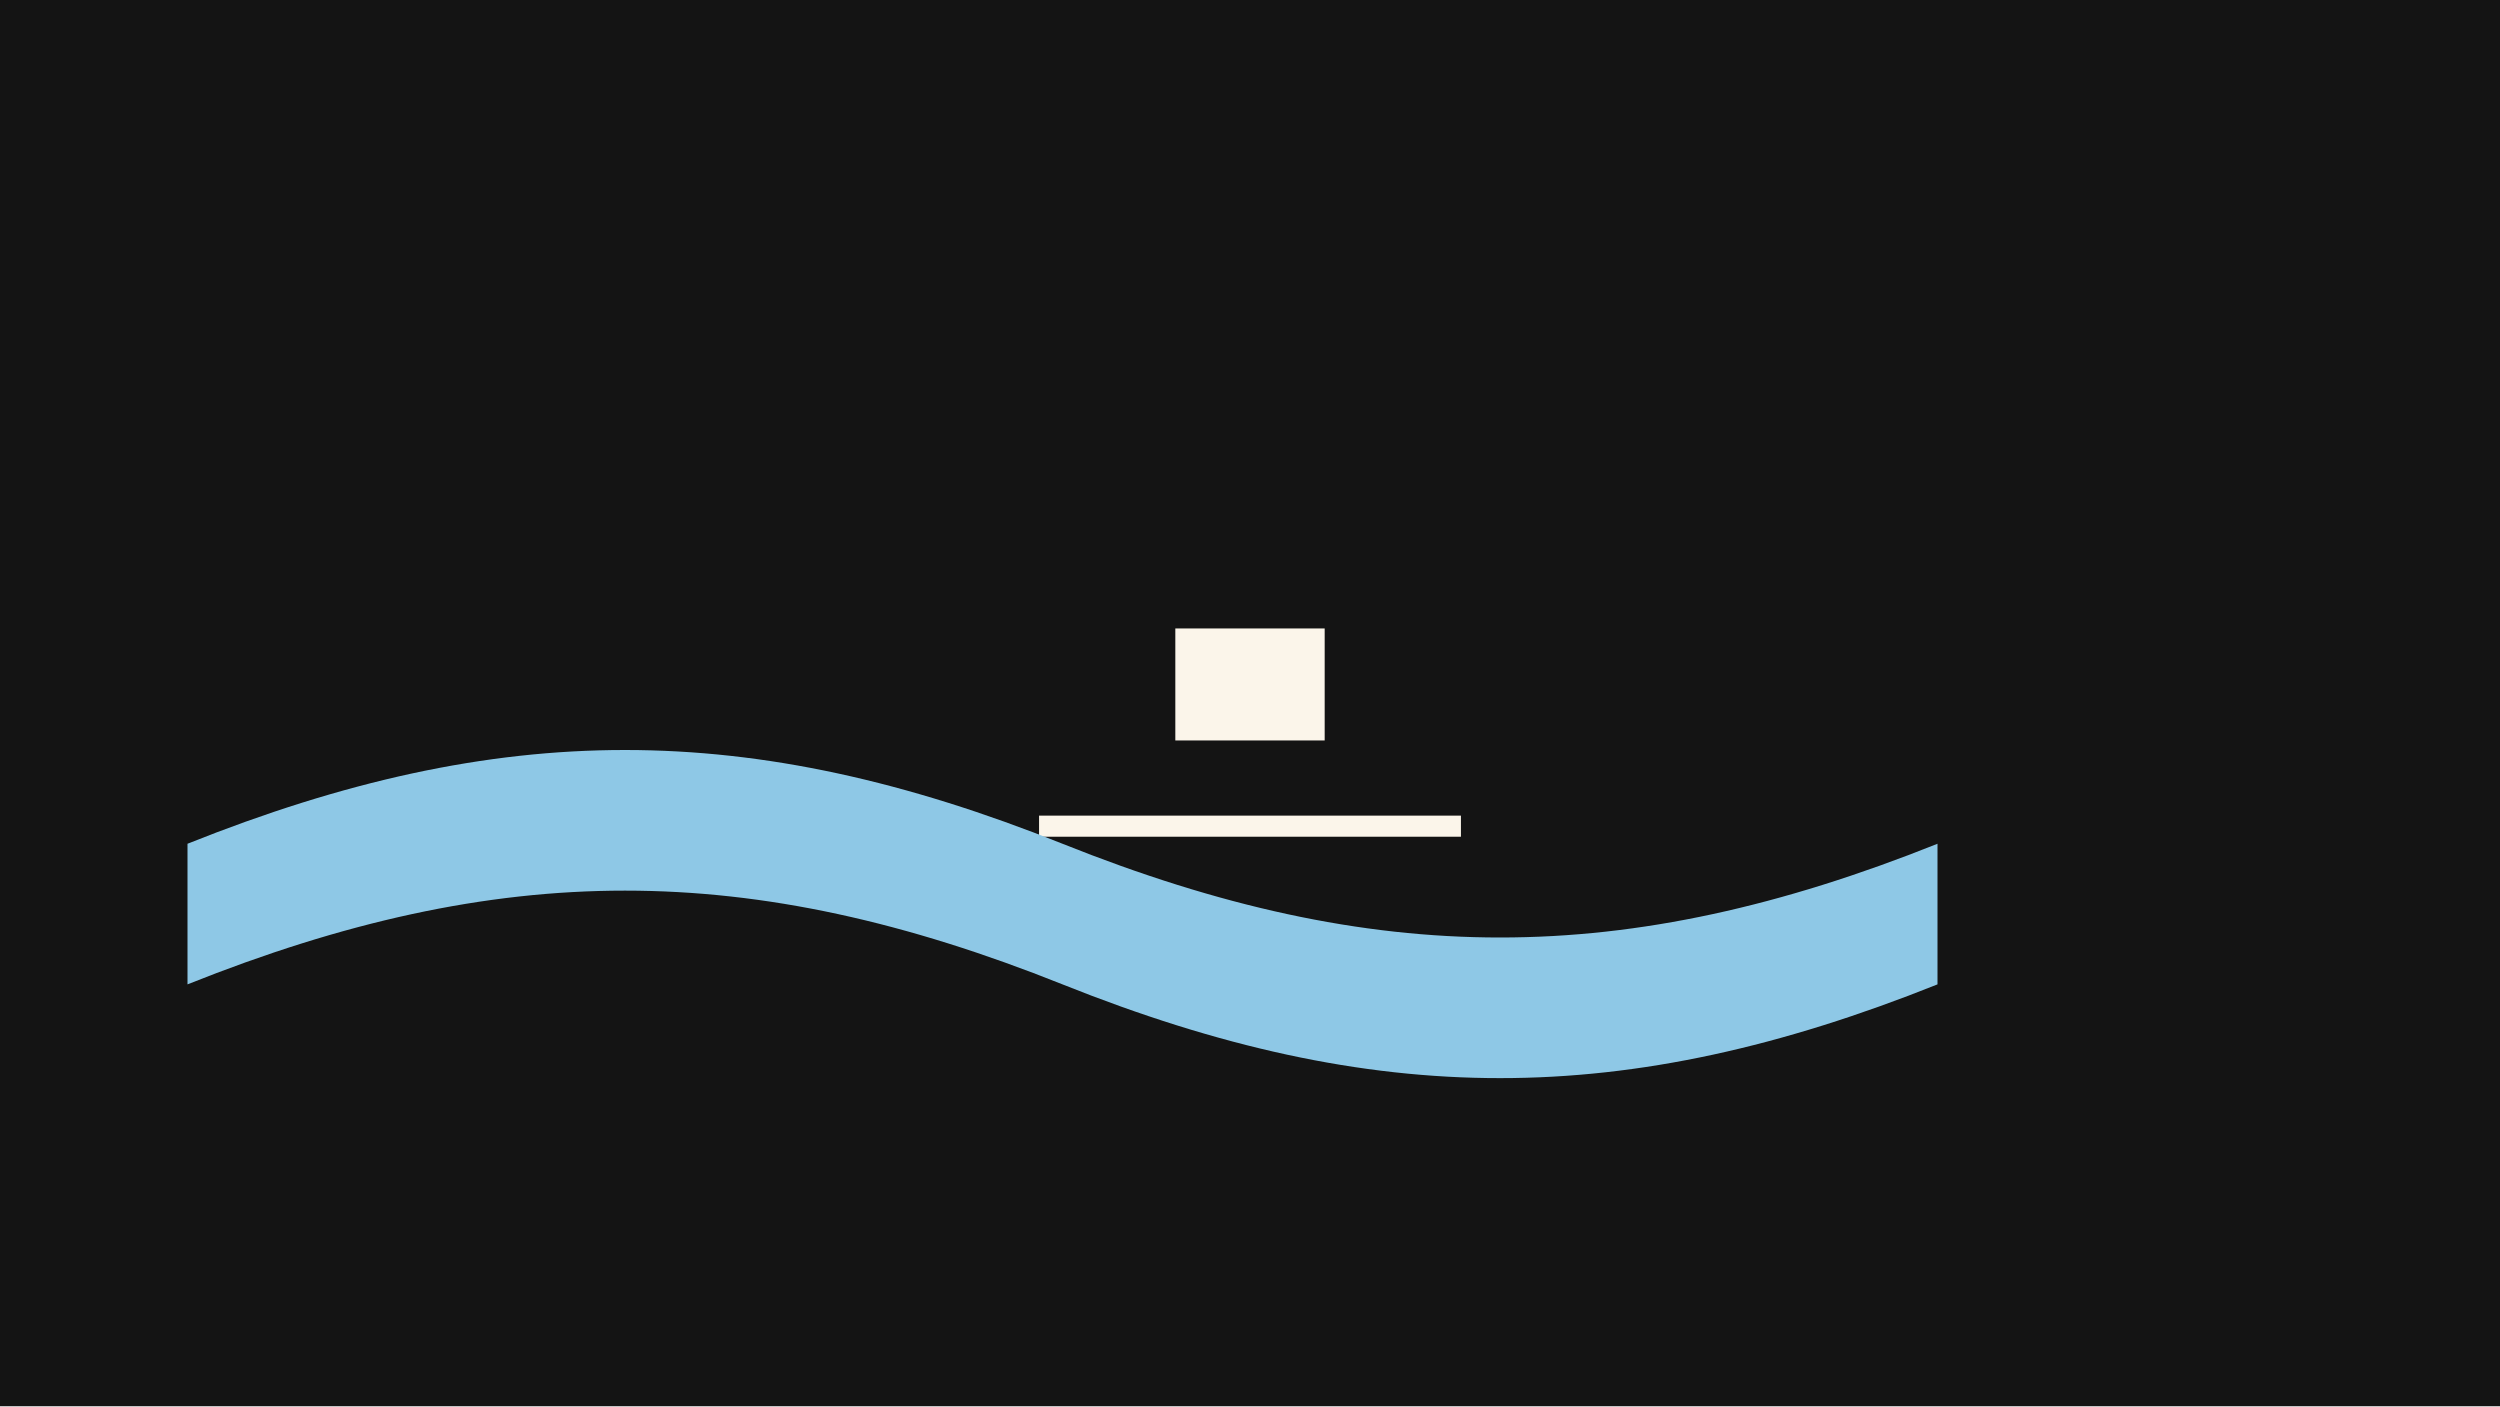
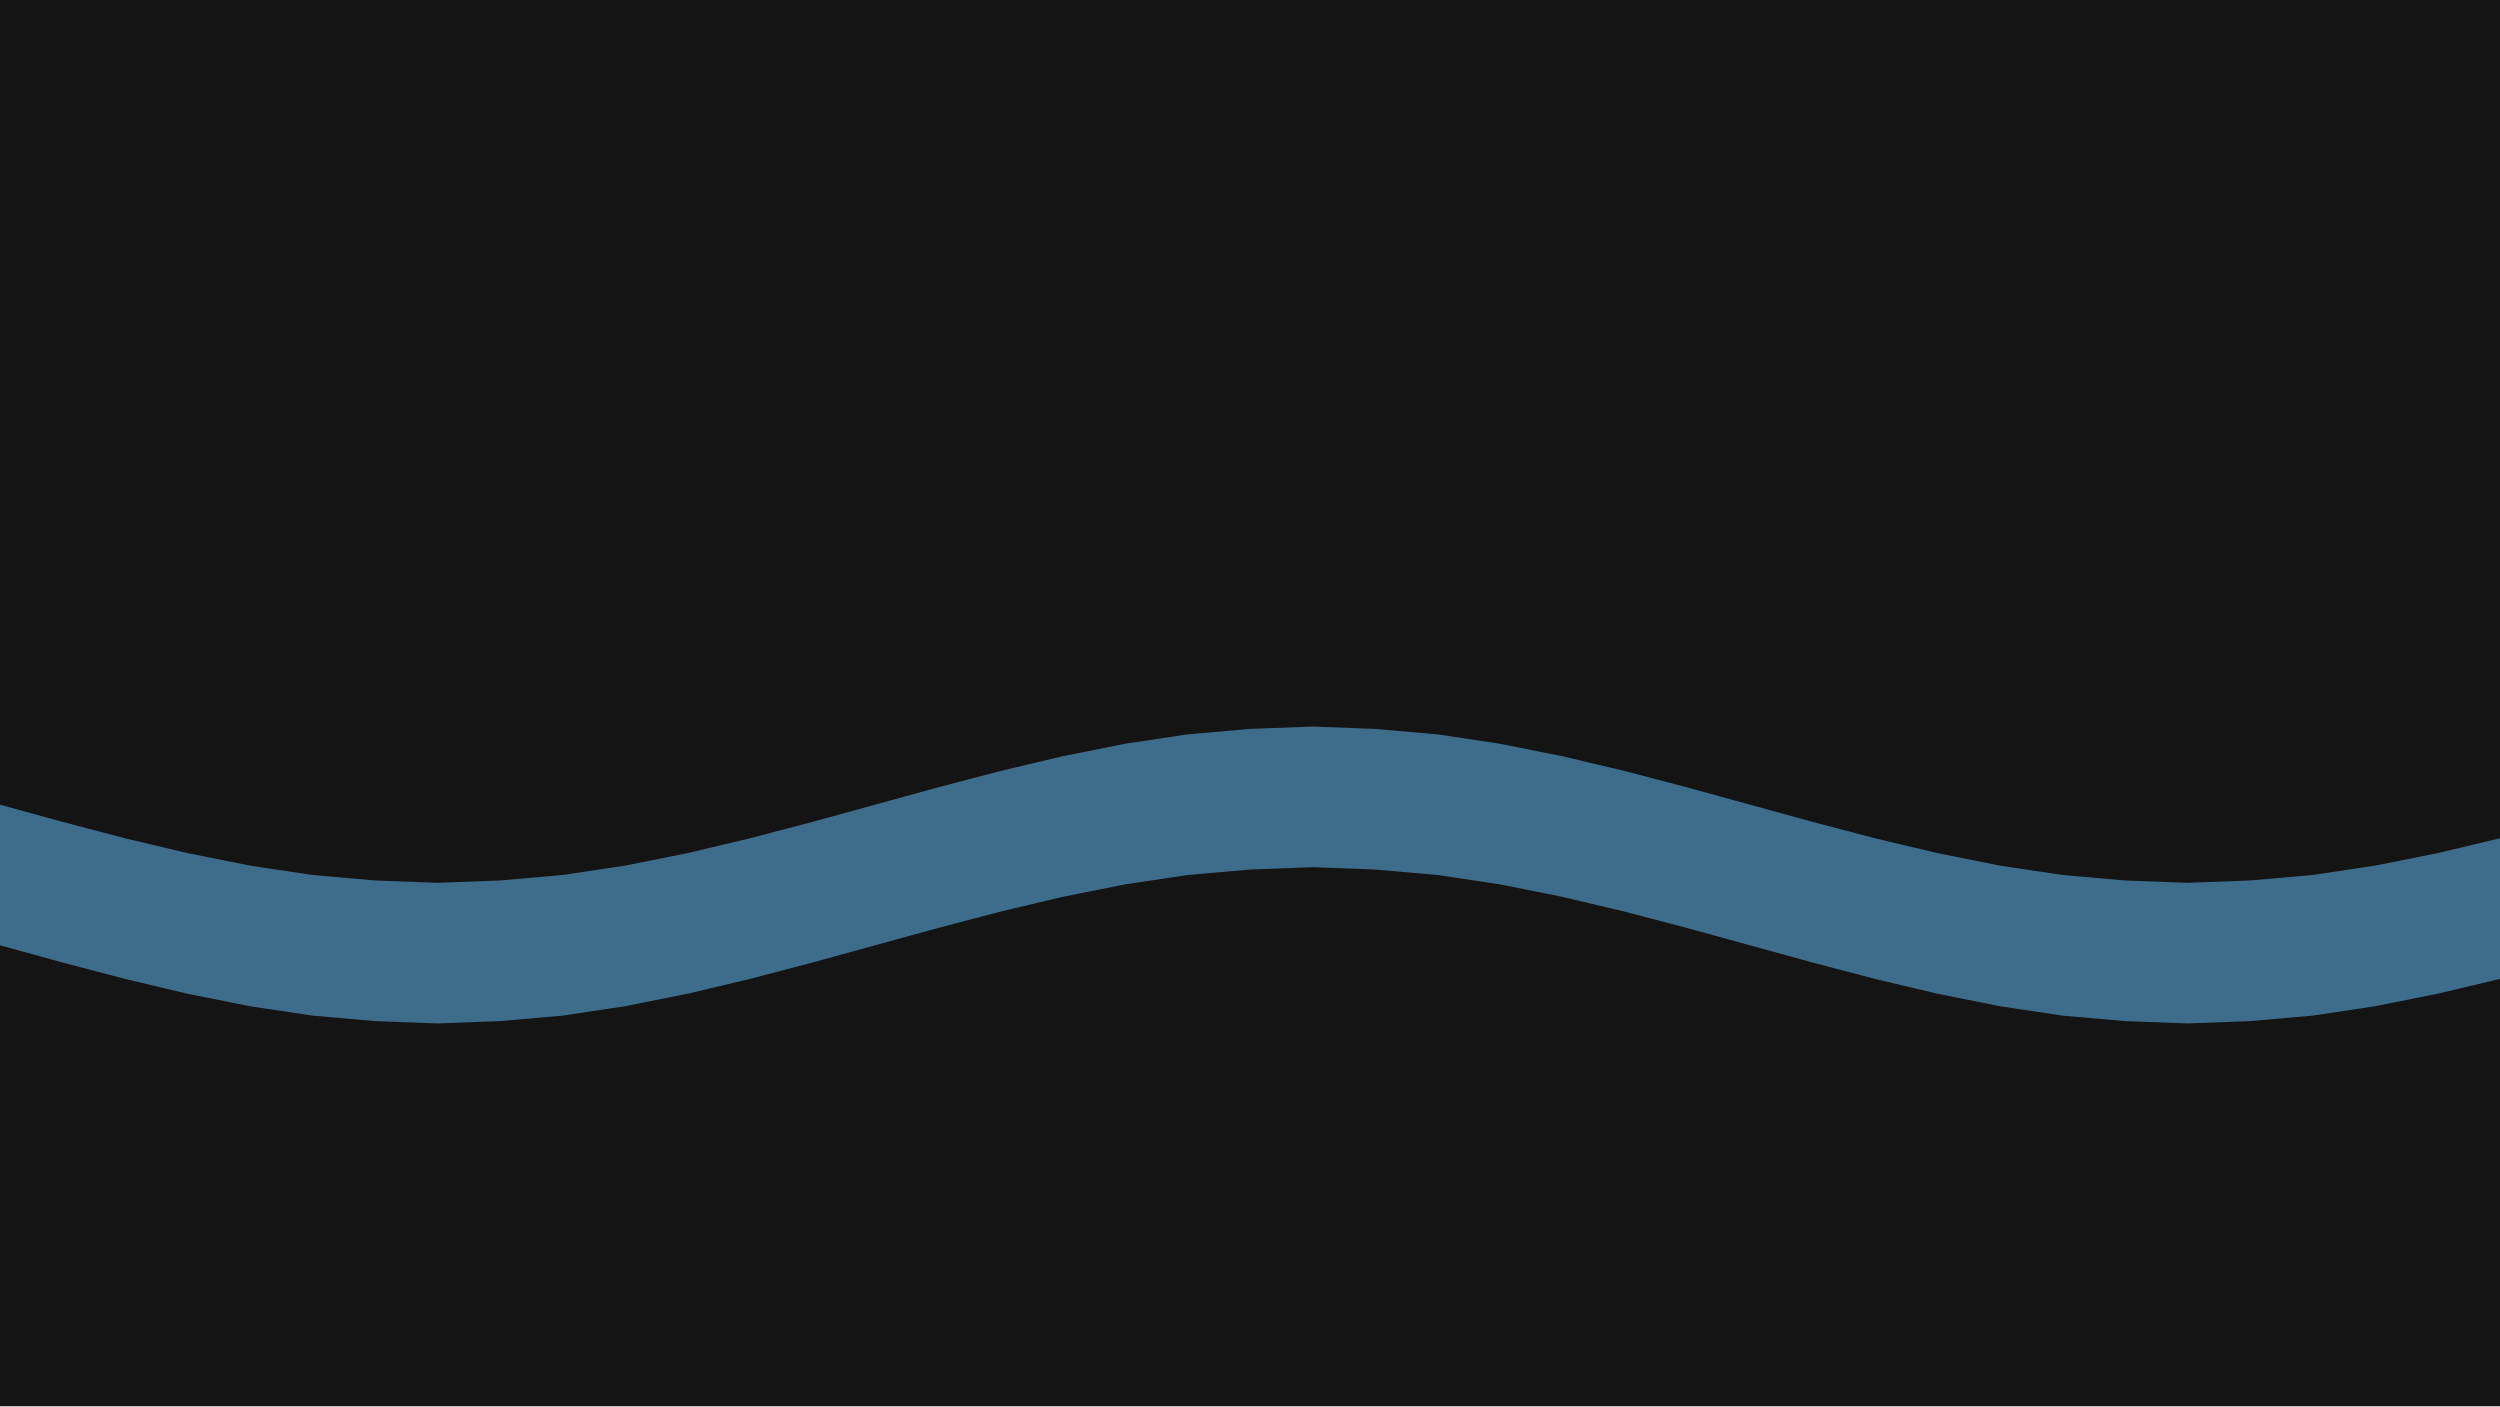
<svg xmlns="http://www.w3.org/2000/svg" width="320" height="180" viewBox="0 0 320 180">
  <g id="s-stage" fill="#141414">
    <path id="s-stage-shape" d="M 0 0 H 320 V 180 H 0 Z" />
  </g>
-   <g id="s-subject-f0" fill="#fbf5ea" opacity="1">
-     <path id="s-subject-f0-shape" d="M 150.442 94.779 L 169.558 94.779 L 169.558 80.442 L 150.442 80.442 Z" />
-   </g>
-   <g id="s-ground-f0" fill="#fbf5ea" opacity="1">
-     <path id="s-ground-f0-shape" d="M 133 107.1 L 187 107.1 L 187 104.4 L 133 104.4 Z" />
-   </g>
-   <g id="s-nature-water-stream" fill="#8ec8e6">
-     <animateTransform attributeName="transform" type="translate" begin="0s" end="0.667s" dur="0.667s" calcMode="spline" values="0 0;44 0" keyTimes="0;1" keySplines="0.22 1 0.36 1" additive="sum" fill="freeze" />
-     <path id="s-nature-water-stream-shape" d="M 24 108 C 64 92, 96 92, 136 108 C 176 124, 208 124, 248 108 L 248 126 C 208 142, 176 142, 136 126 C 96 110, 64 110, 24 126 Z" />
+   <g id="s-nature-water-stream" fill="#3e6d8c" transform="translate(0 0)">
+     <animateTransform attributeName="transform" type="translate" begin="0s" dur="0.8s" calcMode="linear" values="0 0;224 0" keyTimes="0;1" fill="remove" repeatCount="indefinite" />
+     <path id="s-nature-water-stream-shape" d="M -248 96.8 L -240 98.7 L -232 100.8 L -224 103.0 L -216 105.2 L -208 107.3 L -200 109.2 L -192 110.8 L -184 112.0 L -176 112.7 L -168 113.0 L -160 112.7 L -152 112.0 L -144 110.8 L -136 109.2 L -128 107.3 L -120 105.2 L -112 103.0 L -104 100.8 L -96 98.7 L -88 96.8 L -80 95.2 L -72 94.0 L -64 93.3 L -56 93.0 L -48 93.3 L -40 94.0 L -32 95.2 L -24 96.8 L -16 98.7 L -8 100.8 L 0 103.0 L 8 105.2 L 16 107.3 L 24 109.2 L 32 110.8 L 40 112.0 L 48 112.7 L 56 113.0 L 64 112.7 L 72 112.0 L 80 110.8 L 88 109.2 L 96 107.3 L 104 105.2 L 112 103.0 L 120 100.8 L 128 98.7 L 136 96.8 L 144 95.2 L 152 94.0 L 160 93.3 L 168 93.0 L 176 93.3 L 184 94.0 L 192 95.2 L 200 96.8 L 208 98.7 L 216 100.8 L 224 103.0 L 232 105.2 L 240 107.3 L 248 109.2 L 256 110.8 L 264 112.0 L 272 112.7 L 280 113.0 L 288 112.7 L 296 112.0 L 304 110.8 L 312 109.2 L 320 107.3 L 328 105.2 L 336 103.0 L 344 100.8 L 352 98.7 L 360 96.8 L 360 114.8 L 352 116.7 L 344 118.8 L 336 121.0 L 328 123.2 L 320 125.3 L 312 127.2 L 304 128.8 L 296 130.0 L 288 130.7 L 280 131.0 L 272 130.7 L 264 130.0 L 256 128.8 L 248 127.2 L 240 125.3 L 232 123.2 L 224 121.0 L 216 118.8 L 208 116.7 L 200 114.8 L 192 113.2 L 184 112.0 L 176 111.3 L 168 111.0 L 160 111.3 L 152 112.0 L 144 113.2 L 136 114.8 L 128 116.7 L 120 118.8 L 112 121.0 L 104 123.2 L 96 125.3 L 88 127.2 L 80 128.8 L 72 130.0 L 64 130.7 L 56 131.0 L 48 130.7 L 40 130.0 L 32 128.8 L 24 127.2 L 16 125.3 L 8 123.2 L 0 121.0 L -8 118.8 L -16 116.7 L -24 114.8 L -32 113.2 L -40 112.0 L -48 111.3 L -56 111.0 L -64 111.3 L -72 112.0 L -80 113.2 L -88 114.8 L -96 116.7 L -104 118.8 L -112 121.0 L -120 123.2 L -128 125.3 L -136 127.2 L -144 128.8 L -152 130.0 L -160 130.7 L -168 131.0 L -176 130.7 L -184 130.0 L -192 128.8 L -200 127.2 L -208 125.3 L -216 123.2 L -224 121.0 L -232 118.8 L -240 116.7 L -248 114.8 Z" />
  </g>
</svg>
